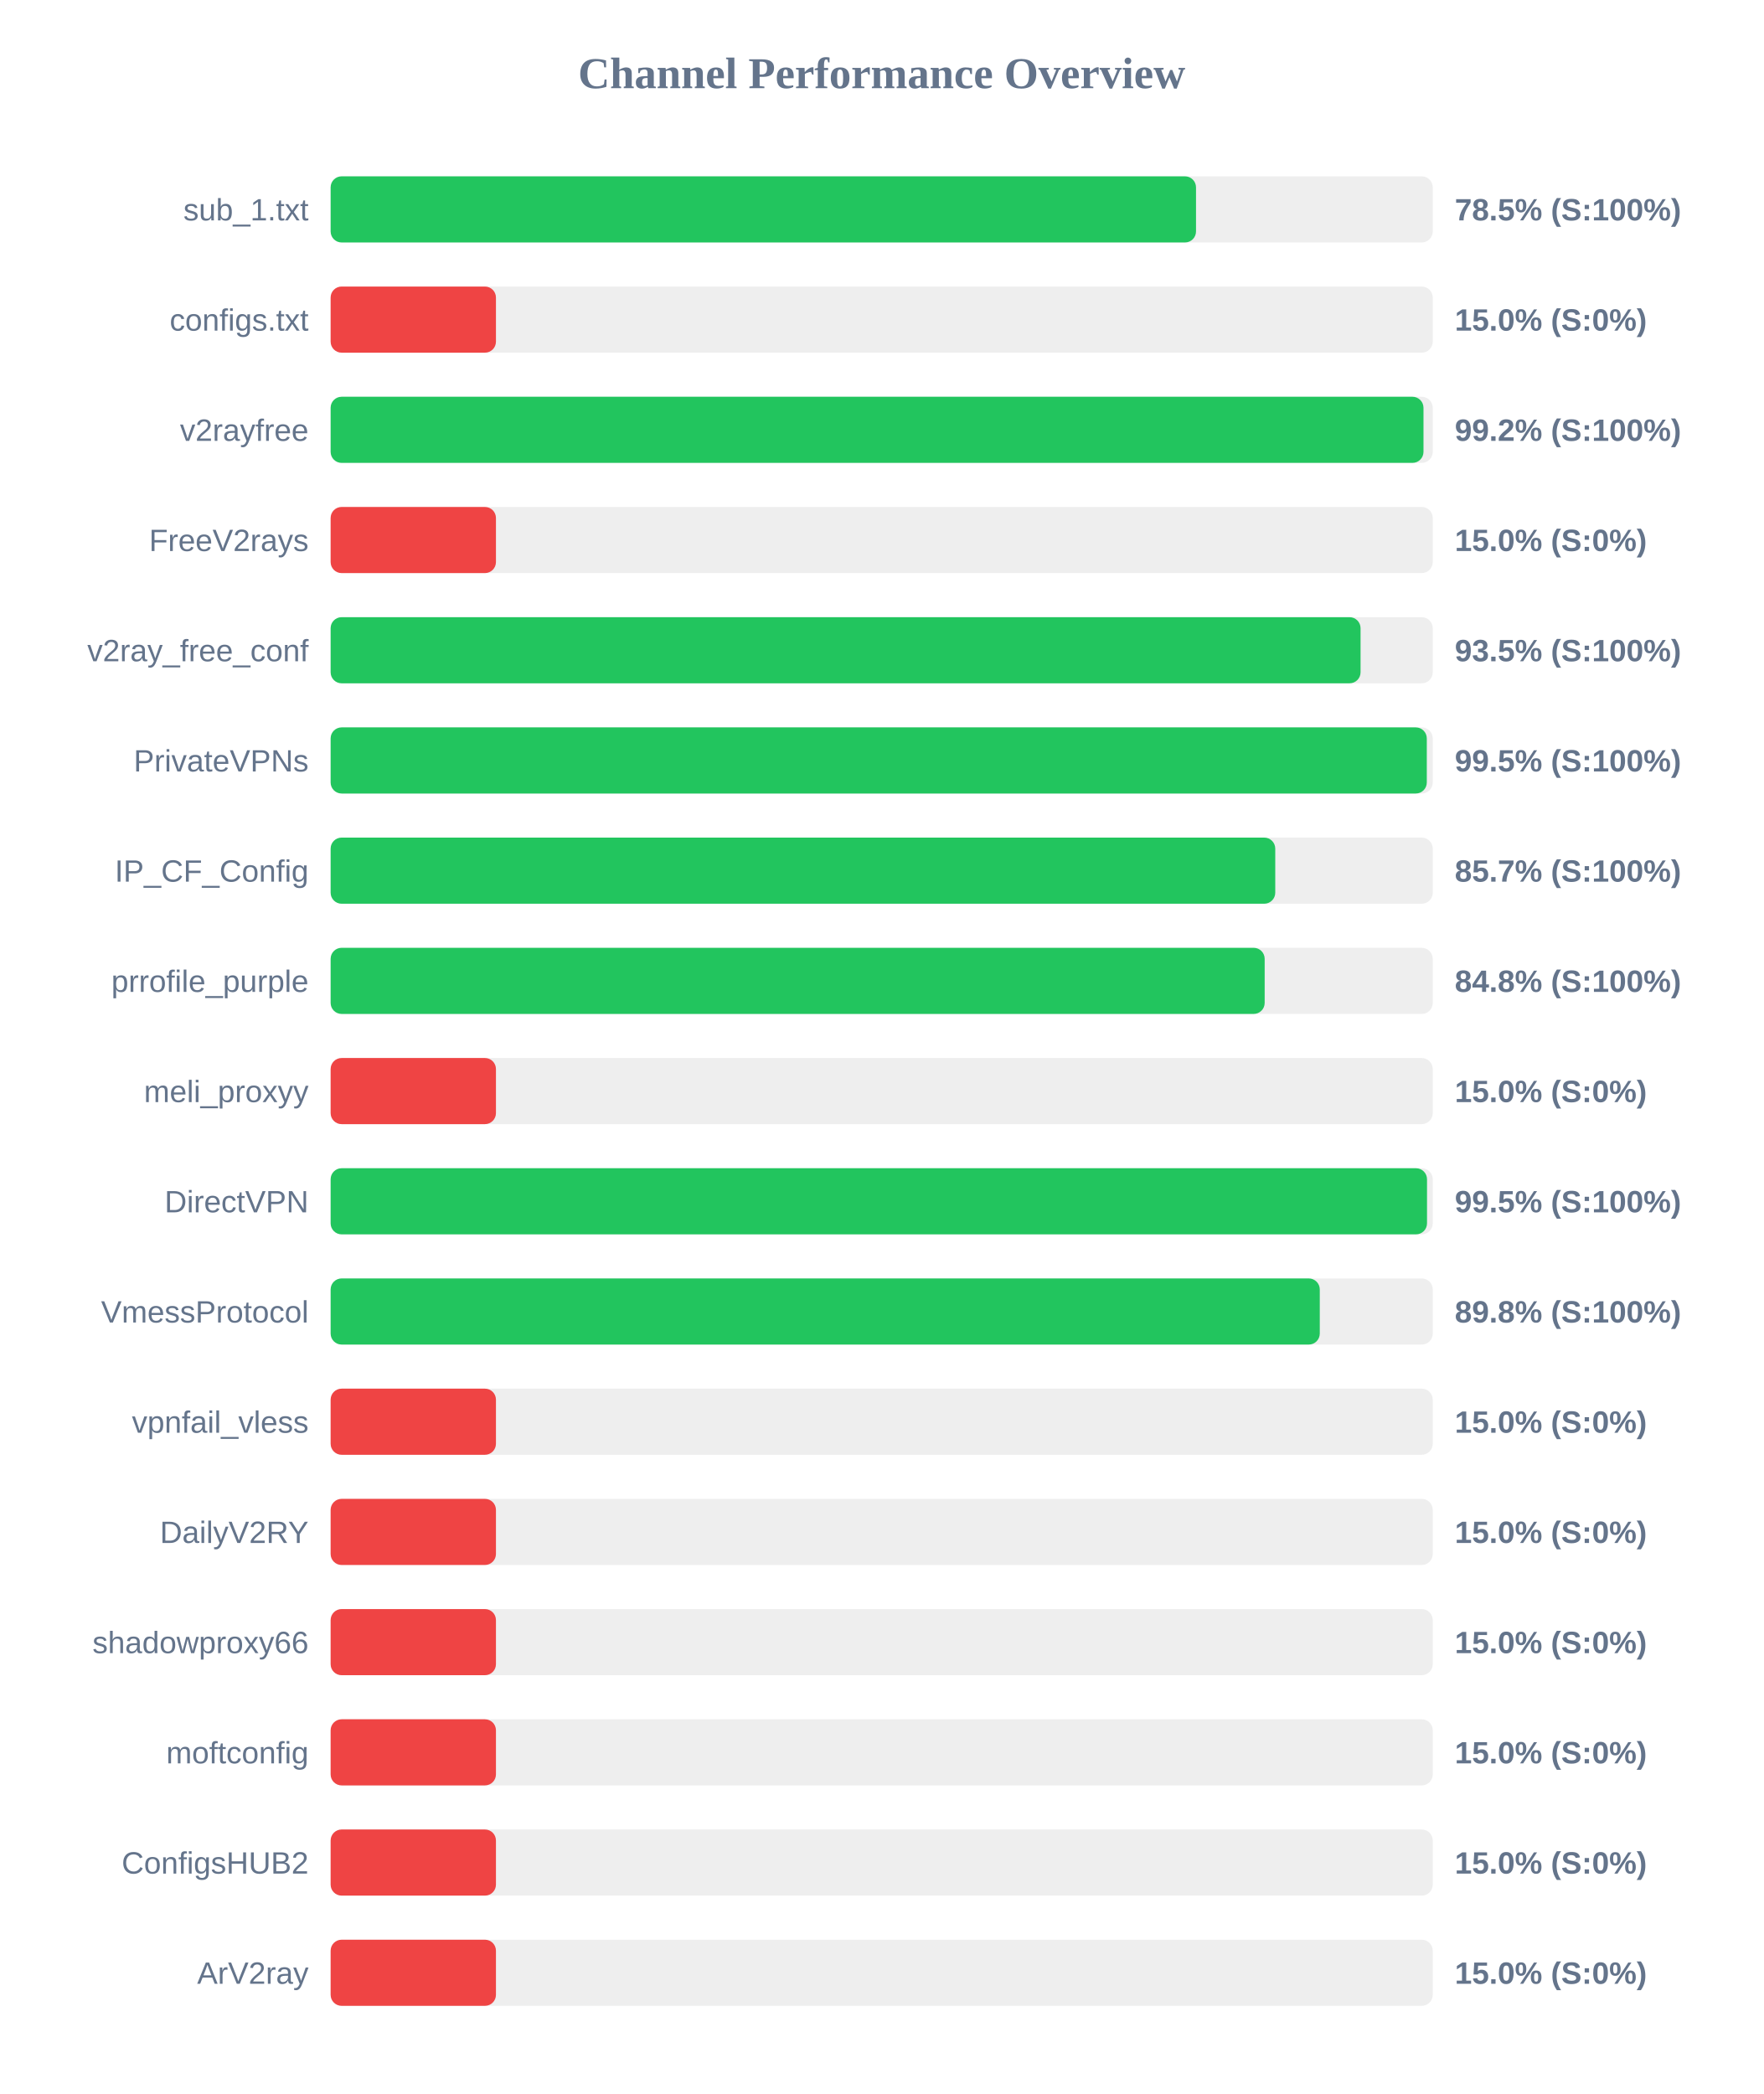
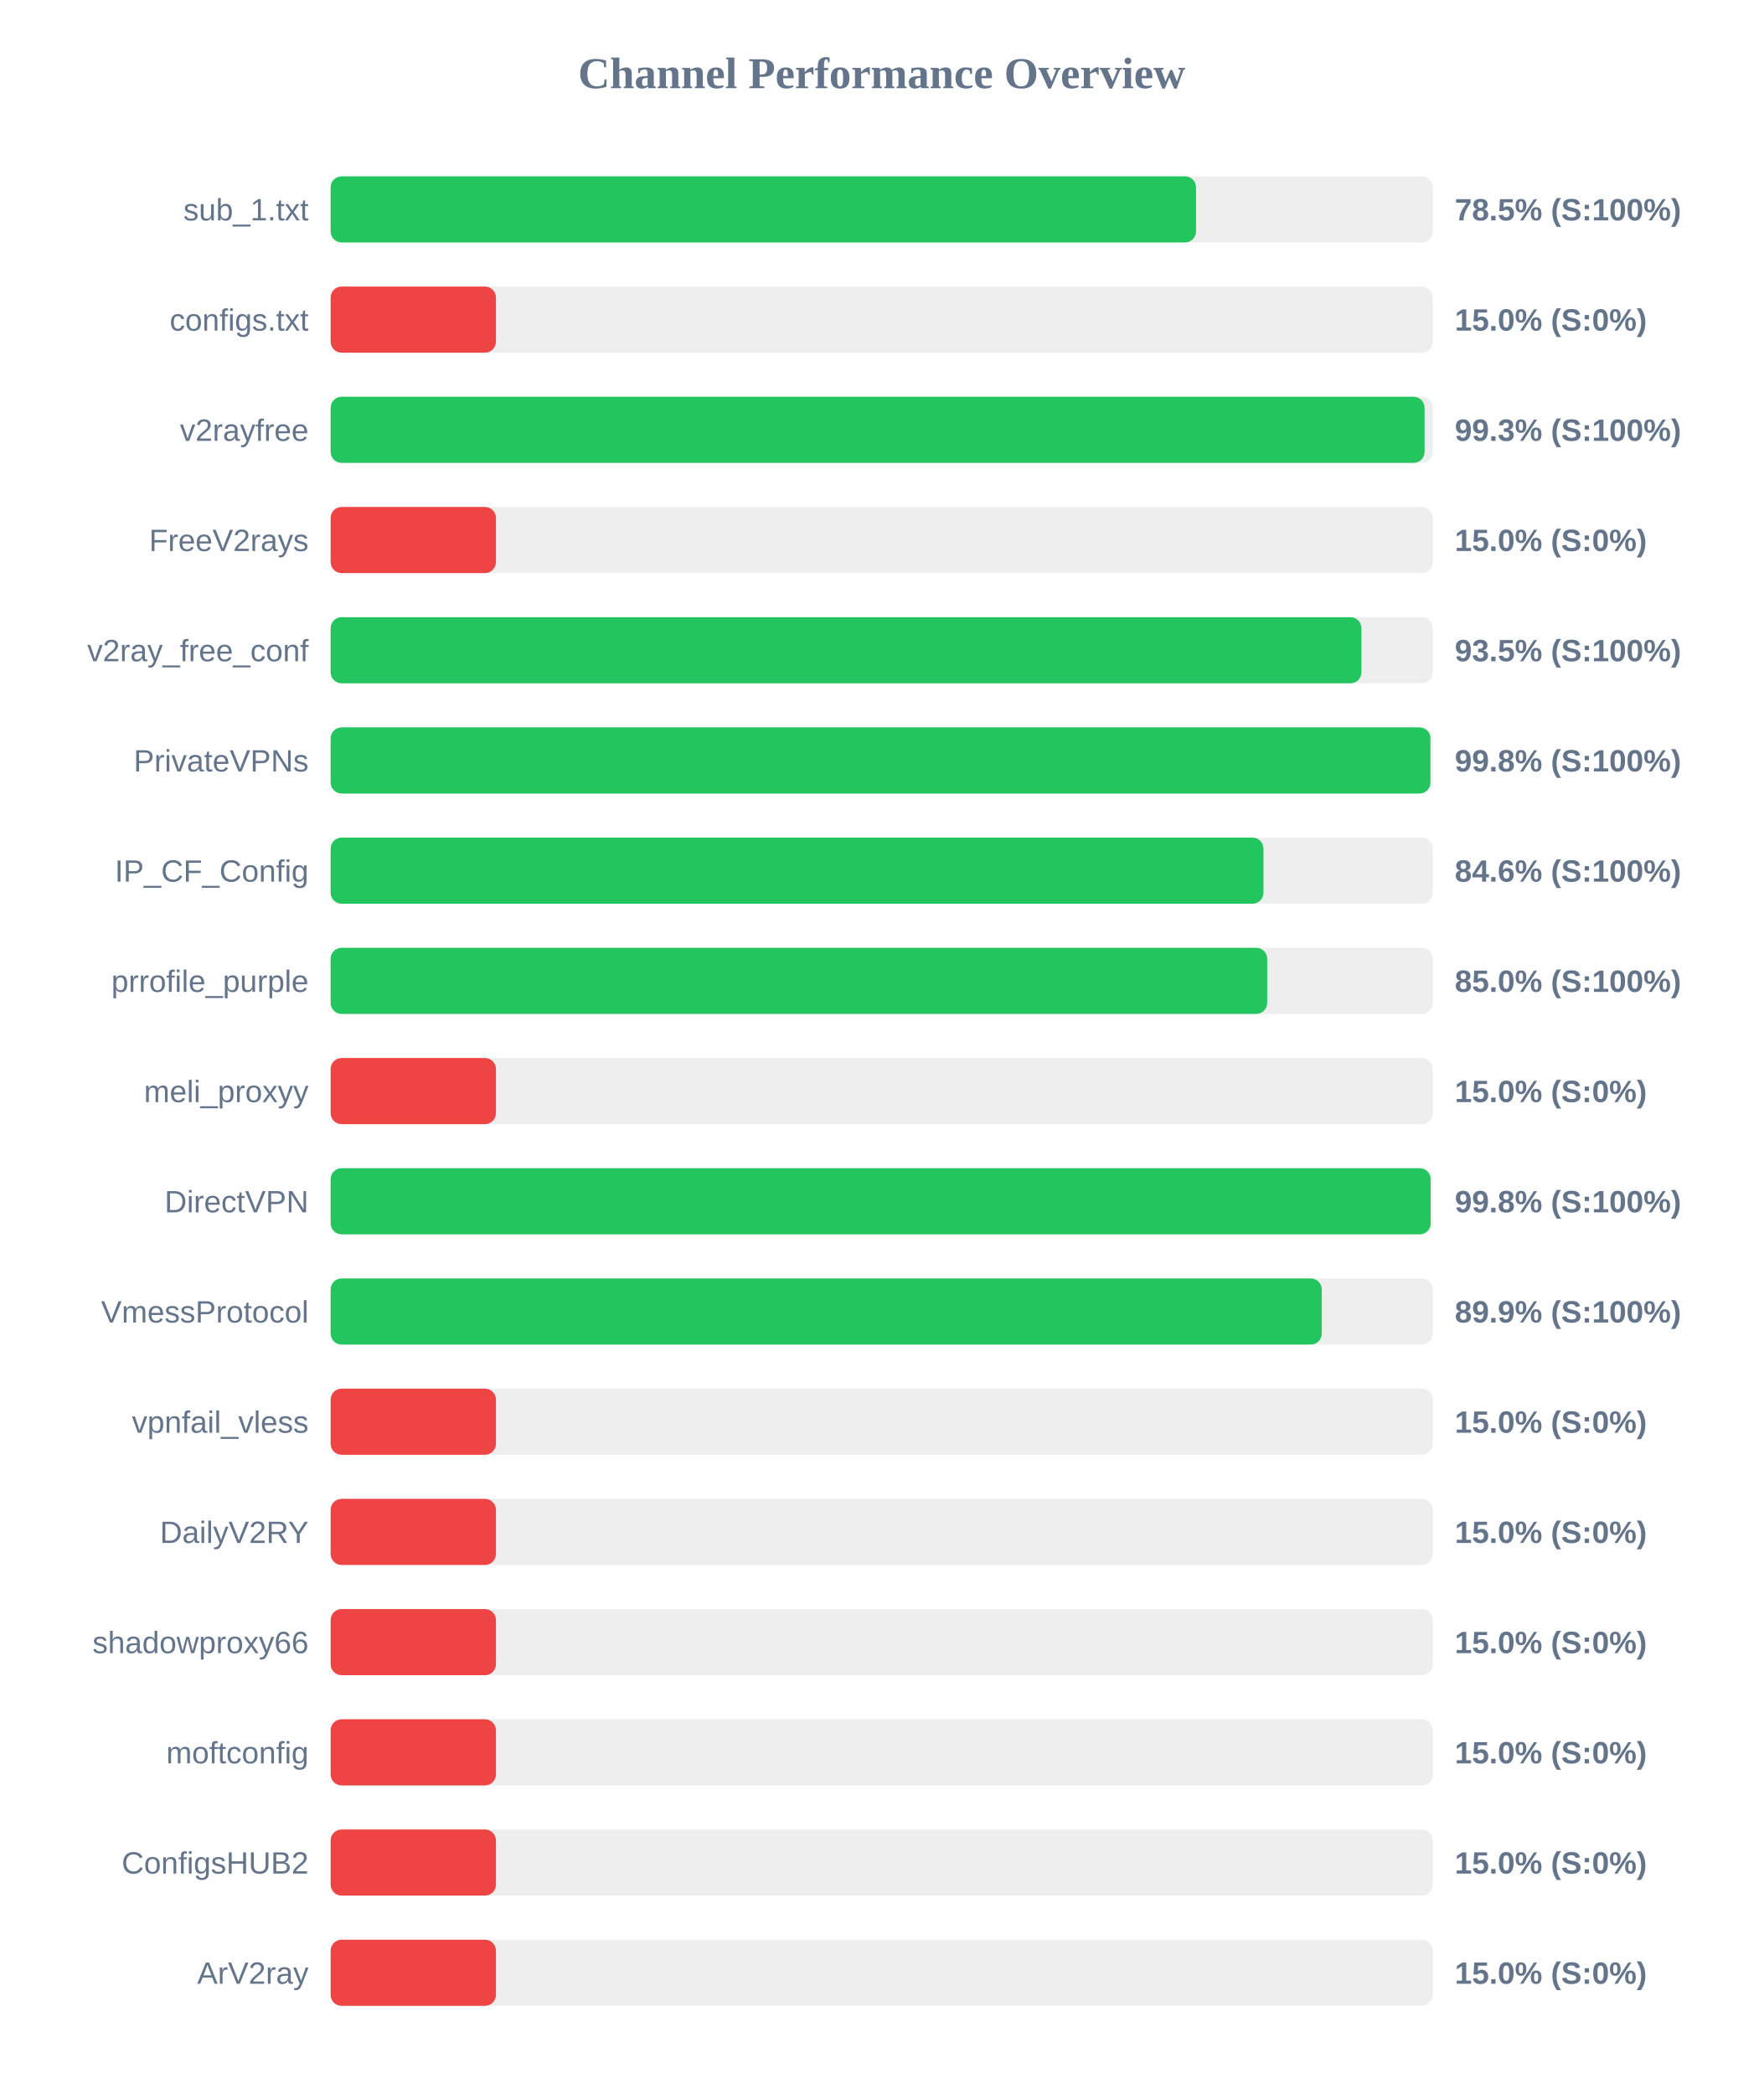
<svg xmlns="http://www.w3.org/2000/svg" width="800" height="950" version="1.1">
  <style>
        .row { font: 14px Arial; fill: #64748b; }
        .score { font: bold 14px Arial; fill: #64748b; }
    </style>
  <text x="400" y="40" text-anchor="middle" font-size="20px" font-weight="bold" fill="#64748b">Channel Performance Overview</text>
  <rect x="150" y="80" width="500" height="30" fill="#eee" rx="5" />
  <rect x="150" y="80" width="392.6" height="30" fill="#22c55e" rx="5" />
  <text x="140" y="100" text-anchor="end" class="row">sub_1.txt</text>
  <text x="660" y="100" text-anchor="start" class="score">78.5% (S:100%)</text>
  <rect x="150" y="130" width="500" height="30" fill="#eee" rx="5" />
  <rect x="150" y="130" width="75.0" height="30" fill="#ef4444" rx="5" />
  <text x="140" y="150" text-anchor="end" class="row">configs.txt</text>
  <text x="660" y="150" text-anchor="start" class="score">15.0% (S:0%)</text>
  <rect x="150" y="180" width="500" height="30" fill="#eee" rx="5" />
-   <rect x="150" y="180" width="495.8" height="30" fill="#22c55e" rx="5" />
+   <rect x="150" y="180" width="496.3" height="30" fill="#22c55e" rx="5" />
  <text x="140" y="200" text-anchor="end" class="row">v2rayfree</text>
-   <text x="660" y="200" text-anchor="start" class="score">99.2% (S:100%)</text>
+   <text x="660" y="200" text-anchor="start" class="score">99.3% (S:100%)</text>
  <rect x="150" y="230" width="500" height="30" fill="#eee" rx="5" />
  <rect x="150" y="230" width="75.0" height="30" fill="#ef4444" rx="5" />
  <text x="140" y="250" text-anchor="end" class="row">FreeV2rays</text>
  <text x="660" y="250" text-anchor="start" class="score">15.0% (S:0%)</text>
  <rect x="150" y="280" width="500" height="30" fill="#eee" rx="5" />
-   <rect x="150" y="280" width="467.25" height="30" fill="#22c55e" rx="5" />
+   <rect x="150" y="280" width="467.65" height="30" fill="#22c55e" rx="5" />
  <text x="140" y="300" text-anchor="end" class="row">v2ray_free_conf</text>
  <text x="660" y="300" text-anchor="start" class="score">93.5% (S:100%)</text>
  <rect x="150" y="330" width="500" height="30" fill="#eee" rx="5" />
-   <rect x="150" y="330" width="497.3" height="30" fill="#22c55e" rx="5" />
+   <rect x="150" y="330" width="498.95" height="30" fill="#22c55e" rx="5" />
  <text x="140" y="350" text-anchor="end" class="row">PrivateVPNs</text>
-   <text x="660" y="350" text-anchor="start" class="score">99.5% (S:100%)</text>
+   <text x="660" y="350" text-anchor="start" class="score">99.8% (S:100%)</text>
  <rect x="150" y="380" width="500" height="30" fill="#eee" rx="5" />
-   <rect x="150" y="380" width="428.55" height="30" fill="#22c55e" rx="5" />
+   <rect x="150" y="380" width="423.2" height="30" fill="#22c55e" rx="5" />
  <text x="140" y="400" text-anchor="end" class="row">IP_CF_Config</text>
-   <text x="660" y="400" text-anchor="start" class="score">85.7% (S:100%)</text>
+   <text x="660" y="400" text-anchor="start" class="score">84.6% (S:100%)</text>
  <rect x="150" y="430" width="500" height="30" fill="#eee" rx="5" />
-   <rect x="150" y="430" width="423.75" height="30" fill="#22c55e" rx="5" />
+   <rect x="150" y="430" width="424.9" height="30" fill="#22c55e" rx="5" />
  <text x="140" y="450" text-anchor="end" class="row">prrofile_purple</text>
-   <text x="660" y="450" text-anchor="start" class="score">84.8% (S:100%)</text>
+   <text x="660" y="450" text-anchor="start" class="score">85.0% (S:100%)</text>
  <rect x="150" y="480" width="500" height="30" fill="#eee" rx="5" />
  <rect x="150" y="480" width="75.0" height="30" fill="#ef4444" rx="5" />
  <text x="140" y="500" text-anchor="end" class="row">meli_proxyy</text>
  <text x="660" y="500" text-anchor="start" class="score">15.0% (S:0%)</text>
  <rect x="150" y="530" width="500" height="30" fill="#eee" rx="5" />
-   <rect x="150" y="530" width="497.4" height="30" fill="#22c55e" rx="5" />
+   <rect x="150" y="530" width="499.05" height="30" fill="#22c55e" rx="5" />
  <text x="140" y="550" text-anchor="end" class="row">DirectVPN</text>
-   <text x="660" y="550" text-anchor="start" class="score">99.5% (S:100%)</text>
+   <text x="660" y="550" text-anchor="start" class="score">99.8% (S:100%)</text>
  <rect x="150" y="580" width="500" height="30" fill="#eee" rx="5" />
-   <rect x="150" y="580" width="448.75" height="30" fill="#22c55e" rx="5" />
+   <rect x="150" y="580" width="449.65" height="30" fill="#22c55e" rx="5" />
  <text x="140" y="600" text-anchor="end" class="row">VmessProtocol</text>
-   <text x="660" y="600" text-anchor="start" class="score">89.8% (S:100%)</text>
+   <text x="660" y="600" text-anchor="start" class="score">89.9% (S:100%)</text>
  <rect x="150" y="630" width="500" height="30" fill="#eee" rx="5" />
  <rect x="150" y="630" width="75.0" height="30" fill="#ef4444" rx="5" />
  <text x="140" y="650" text-anchor="end" class="row">vpnfail_vless</text>
  <text x="660" y="650" text-anchor="start" class="score">15.0% (S:0%)</text>
  <rect x="150" y="680" width="500" height="30" fill="#eee" rx="5" />
  <rect x="150" y="680" width="75.0" height="30" fill="#ef4444" rx="5" />
  <text x="140" y="700" text-anchor="end" class="row">DailyV2RY</text>
  <text x="660" y="700" text-anchor="start" class="score">15.0% (S:0%)</text>
  <rect x="150" y="730" width="500" height="30" fill="#eee" rx="5" />
  <rect x="150" y="730" width="75.0" height="30" fill="#ef4444" rx="5" />
  <text x="140" y="750" text-anchor="end" class="row">shadowproxy66</text>
  <text x="660" y="750" text-anchor="start" class="score">15.0% (S:0%)</text>
  <rect x="150" y="780" width="500" height="30" fill="#eee" rx="5" />
  <rect x="150" y="780" width="75.0" height="30" fill="#ef4444" rx="5" />
  <text x="140" y="800" text-anchor="end" class="row">moftconfig</text>
  <text x="660" y="800" text-anchor="start" class="score">15.0% (S:0%)</text>
  <rect x="150" y="830" width="500" height="30" fill="#eee" rx="5" />
  <rect x="150" y="830" width="75.0" height="30" fill="#ef4444" rx="5" />
  <text x="140" y="850" text-anchor="end" class="row">ConfigsHUB2</text>
  <text x="660" y="850" text-anchor="start" class="score">15.0% (S:0%)</text>
  <rect x="150" y="880" width="500" height="30" fill="#eee" rx="5" />
  <rect x="150" y="880" width="75.0" height="30" fill="#ef4444" rx="5" />
  <text x="140" y="900" text-anchor="end" class="row">ArV2ray</text>
  <text x="660" y="900" text-anchor="start" class="score">15.0% (S:0%)</text>
</svg>
